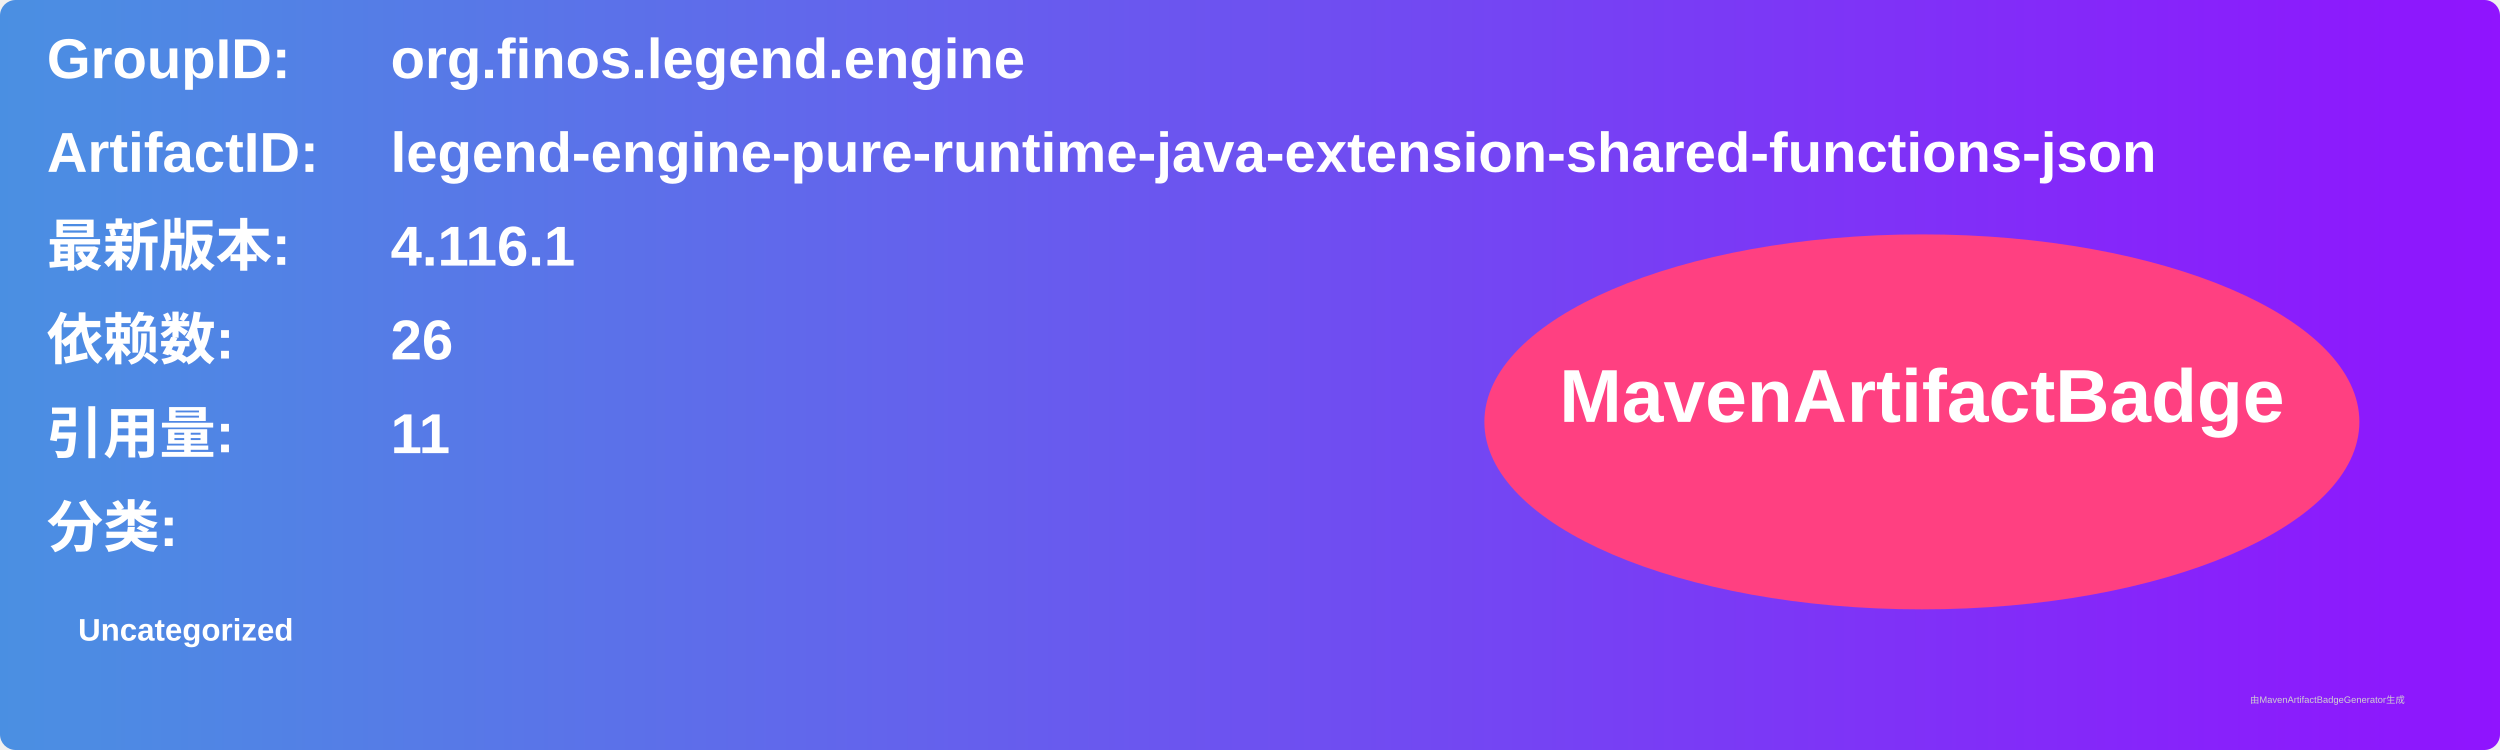
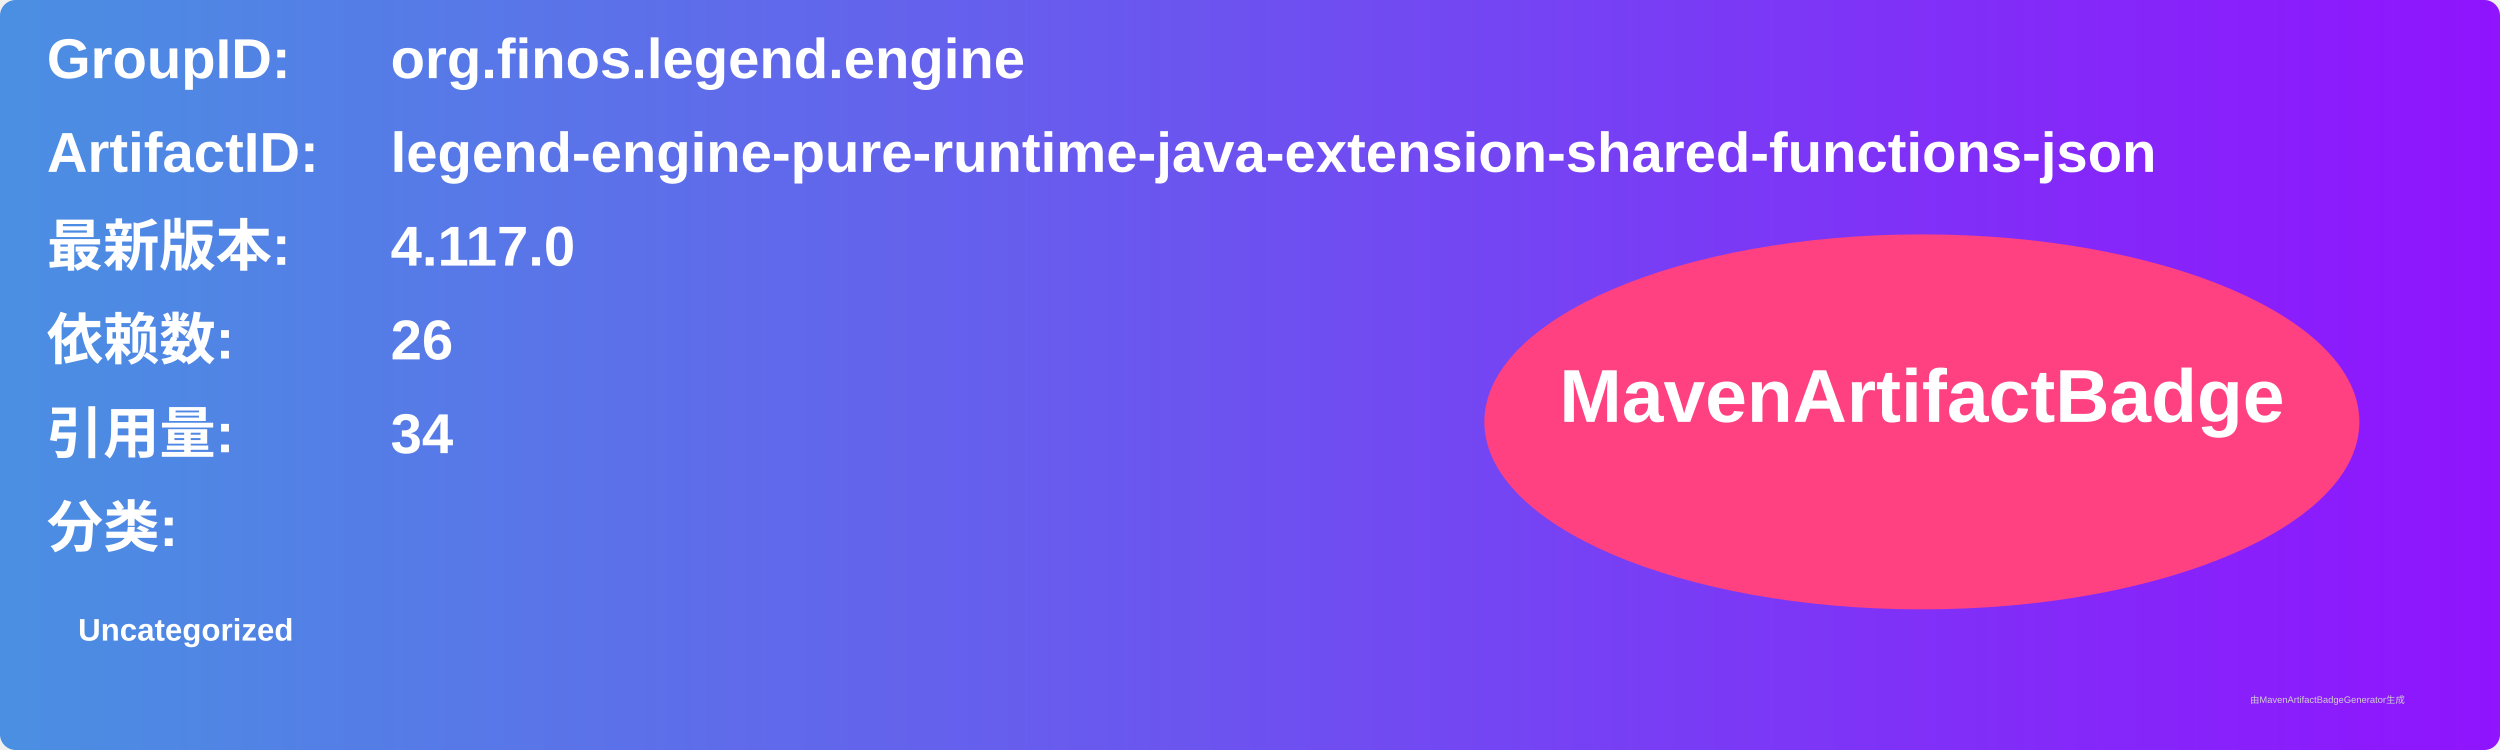
<svg xmlns="http://www.w3.org/2000/svg" width="800" height="240" viewBox="0 0 800 240">
  <linearGradient id="grad" x1="0%" y1="0%" x2="100%" y2="0%">
    <stop offset="0%" stop-color="#4a90e2" />
    <stop offset="100%" stop-color="#9013fe" />
  </linearGradient>
  <rect width="100%" height="100%" rx="5" ry="5" fill="url(#grad)" />
  <g transform="translate(15, 15)">
    <text x="0" y="10" font-family="Arial" font-size="18" fill="white" font-weight="bold" width="260">GroupID:</text>
    <text x="110" y="10" font-family="Arial" font-size="18" fill="white" font-weight="bold" width="460">org.finos.legend.engine</text>
    <text x="0" y="40" font-family="Arial" font-size="18" fill="white" font-weight="bold" width="260">ArtifactID:</text>
    <text x="110" y="40" font-family="Arial" font-size="18" fill="white" font-weight="bold" width="460">legend-engine-pure-runtime-java-extension-shared-functions-json</text>
    <text x="0" y="70" font-family="Arial" font-size="18" fill="white" font-weight="bold">最新版本:</text>
    <text x="110" y="70" font-family="Arial" font-size="18" fill="white" font-weight="bold">
-       <tspan font-weight="bold">4.116.1</tspan>
+       <tspan font-weight="bold">4.117.0</tspan>
    </text>
    <text x="0" y="100" font-family="Arial" font-size="18" fill="white" font-weight="bold">依赖数: </text>
    <text x="110" y="100" font-family="Arial" font-size="18" fill="white">
      <tspan font-weight="bold">26</tspan>
    </text>
    <text x="0" y="130" font-family="Arial" font-size="18" fill="white" font-weight="bold">引用量: </text>
    <text x="110" y="130" font-family="Arial" font-size="18" fill="white">
-       <tspan font-weight="bold">11</tspan>
+       <tspan font-weight="bold">34</tspan>
    </text>
    <text x="0" y="160" font-family="Arial" font-size="18" fill="white" font-weight="bold">分类:</text>
    <text x="10" y="190" font-family="Arial" font-size="10" fill="white">
      <tspan font-weight="bold">Uncategorized</tspan>
    </text>
    <ellipse cx="600" cy="120" rx="140" ry="60" fill="#ff4081" />
    <text x="600" y="120" text-anchor="middle" font-family="Arial" font-size="24" fill="white" font-weight="bold">MavenArtifactBadge</text>
  </g>
  <text x="720" y="225" font-family="Arial" font-size="3" fill="#d0d0d0">由MavenArtifactBadgeGenerator生成</text>
</svg>
